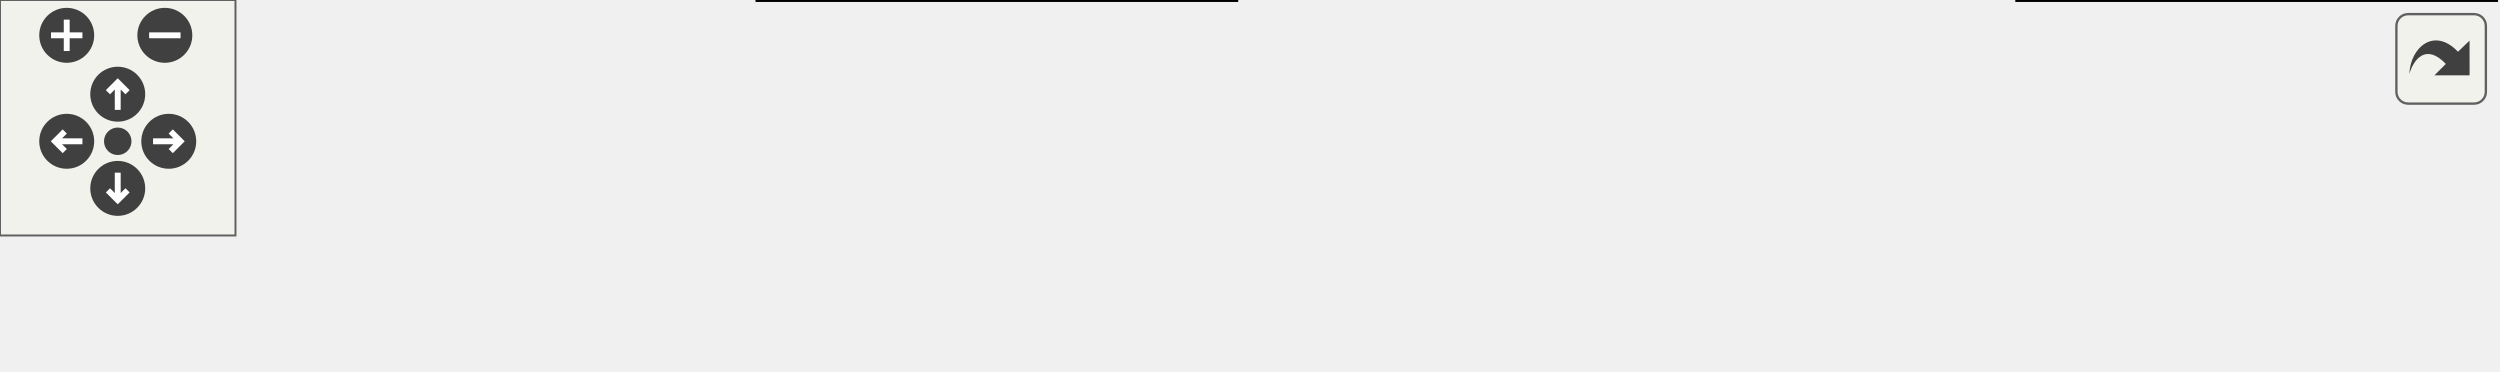
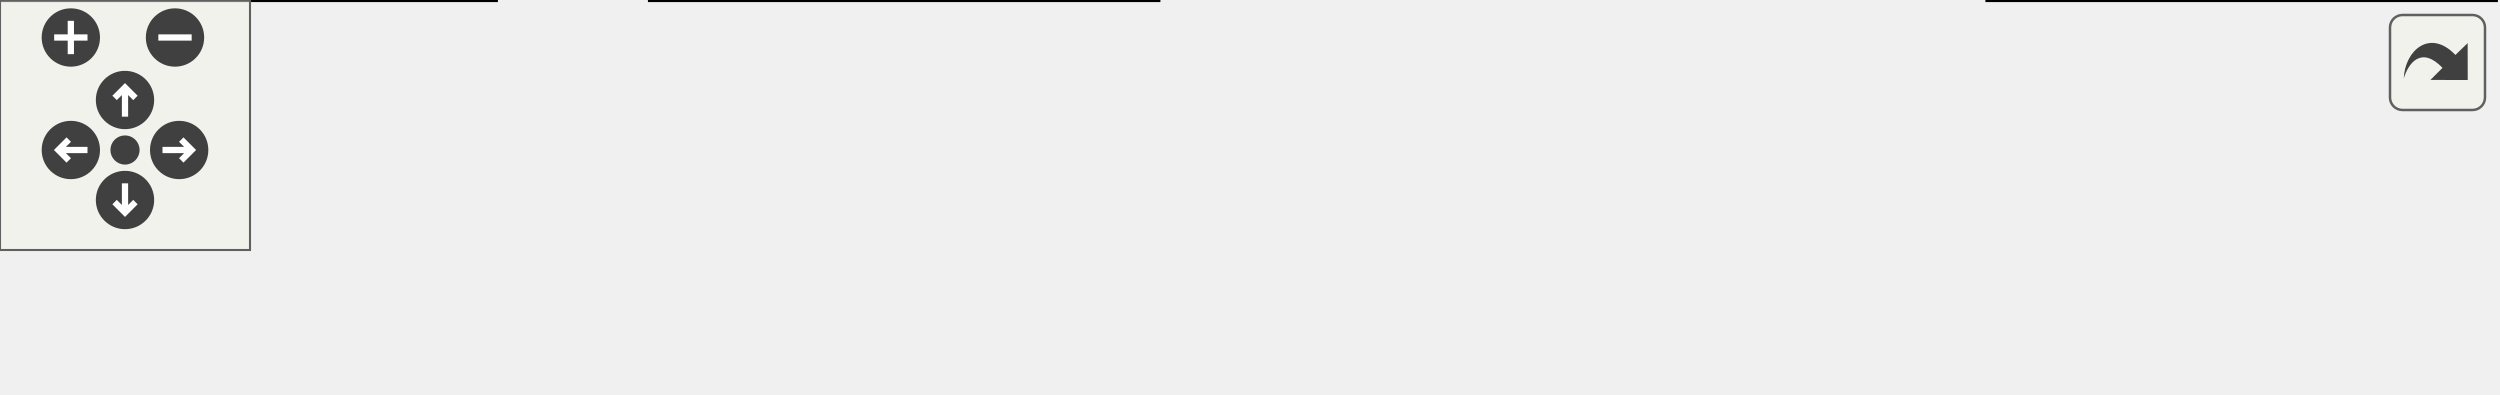
<svg xmlns="http://www.w3.org/2000/svg" xmlns:xlink="http://www.w3.org/1999/xlink" id="main" version="1.1" xml:space="preserve">
  <style type="text/css">
.edge:hover path { stroke: red; }
.edge:hover polygon { stroke: red; fill: red; }
</style>
  <defs>
    <circle id="rim" cx="0" cy="0" r="7" />
    <circle id="rim2" cx="0" cy="0" r="3.5" />
    <g id="zoomPlus">
      <use xlink:href="#rim" fill="#404040">
        <set attributeName="fill" to="#808080" begin="zoomplus.mouseover" end="zoomplus.mouseout" />
      </use>
      <path d="M-4,0h8M0,-4v8" fill="none" stroke="white" stroke-width="1.5" pointer-events="none" />
    </g>
    <g id="zoomMin">
      <use xlink:href="#rim" fill="#404040">
        <set attributeName="fill" to="#808080" begin="zoomminus.mouseover" end="zoomminus.mouseout" />
      </use>
      <path d="M-4,0h8" fill="none" stroke="white" stroke-width="1.5" pointer-events="none" />
    </g>
    <g id="dirArrow">
      <path fill="none" stroke="white" stroke-width="1.5" d="M0,-3.0v7 M-2.5,-0.5L0,-3.0L2.5,-0.5" />
    </g>
    <g id="resetDef">
      <use xlink:href="#rim2" fill="#404040">
        <set attributeName="fill" to="#808080" begin="reset.mouseover" end="reset.mouseout" />
      </use>
    </g>
  </defs>
  <svg id="graph" class="graph">
    <g id="viewport">
      <g id="node1" class="node">
        <g id="a_node1">
-           <a xlink:href="group__jkqtplotter__basegraphs.html" target="_top" xlink:title=" ">
-             <polygon fill="none" stroke="black" points="156,-27.5 0,-27.5 0,-6.5 156,-6.5 156,-27.5" />
-             <text text-anchor="middle" x="78" y="-13.9" font-family="Helvetica,sans-Serif" font-size="12.00">Baseclasses for Graphs</text>
+           <a xlink:href="group__jkqtplotter__basegraphs__stylemixins.html" target="_top" xlink:title=" ">
+             <polygon fill="none" stroke="black" points="599,-34 477,-34 477,0 599,0 599,-34" />
+             <text text-anchor="start" x="485" y="-20.4" font-family="Helvetica,sans-Serif" font-size="12.00">Mix-In Classes for</text>
+             <text text-anchor="middle" x="538" y="-7.4" font-family="Helvetica,sans-Serif" font-size="12.00"> Plot Styling</text>
          </a>
        </g>
      </g>
+       <g id="node2" class="node">
+         <g id="a_node2">
+           <a xlink:title=" ">
+             <polygon fill="#bfbfbf" stroke="black" points="278,-34 156,-34 156,0 278,0 278,-34" />
+             <text text-anchor="start" x="164" y="-20.4" font-family="Helvetica,sans-Serif" font-size="12.00">Mix-In Classes for</text>
+             <text text-anchor="middle" x="217" y="-7.4" font-family="Helvetica,sans-Serif" font-size="12.00"> Error Indicators</text>
+           </a>
+         </g>
+       </g>
+       <g id="edge2" class="edge">
+         <path fill="none" stroke="orange" stroke-dasharray="5,2" d="M278,-17C334.94,-17 420.05,-17 477,-17" />
+         <text text-anchor="middle" x="377.5" y="-20.4" font-family="Helvetica,sans-Serif" font-size="12.00">JKQTPGraphErrorStyleMixin</text>
+       </g>
      <g id="node3" class="node">
        <g id="a_node3">
-           <a xlink:title=" ">
-             <polygon fill="#bfbfbf" stroke="black" points="315,-34 193,-34 193,0 315,0 315,-34" />
-             <text text-anchor="start" x="201" y="-20.4" font-family="Helvetica,sans-Serif" font-size="12.00">Mix-In Classes for</text>
-             <text text-anchor="middle" x="254" y="-7.4" font-family="Helvetica,sans-Serif" font-size="12.00"> Error Indicators</text>
+           <a xlink:href="group__jkqtplotter__mixins.html" target="_top" xlink:title=" ">
+             <polygon fill="none" stroke="black" points="119,-34 0,-34 0,0 119,0 119,-34" />
+             <text text-anchor="start" x="8" y="-20.4" font-family="Helvetica,sans-Serif" font-size="12.00">Mix-in classes for</text>
+             <text text-anchor="middle" x="59.5" y="-7.4" font-family="Helvetica,sans-Serif" font-size="12.00"> Graphs</text>
          </a>
        </g>
      </g>
      <g id="edge1" class="edge">
-         <path fill="none" stroke="black" d="M166.26,-17C175.29,-17 184.33,-17 192.96,-17" />
-         <polygon fill="black" stroke="black" points="166.08,-13.5 156.08,-17 166.08,-20.5 166.08,-13.5" />
-       </g>
-       <g id="node2" class="node">
-         <g id="a_node2">
-           <a xlink:href="group__jkqtplotter__basegraphs__stylemixins.html" target="_top" xlink:title=" ">
-             <polygon fill="none" stroke="black" points="636,-34 514,-34 514,0 636,0 636,-34" />
-             <text text-anchor="start" x="522" y="-20.4" font-family="Helvetica,sans-Serif" font-size="12.00">Mix-In Classes for</text>
-             <text text-anchor="middle" x="575" y="-7.4" font-family="Helvetica,sans-Serif" font-size="12.00"> Plot Styling</text>
-           </a>
-         </g>
-       </g>
-       <g id="edge2" class="edge">
-         <path fill="none" stroke="orange" stroke-dasharray="5,2" d="M315,-17C371.94,-17 457.05,-17 514,-17" />
-         <text text-anchor="middle" x="414.5" y="-20.4" font-family="Helvetica,sans-Serif" font-size="12.00">JKQTPGraphErrorStyleMixin</text>
+         <path fill="none" stroke="black" d="M129.5,-17C138.28,-17 147.21,-17 155.84,-17" />
+         <polygon fill="black" stroke="black" points="129.29,-13.5 119.29,-17 129.29,-20.5 129.29,-13.5" />
      </g>
    </g>
  </svg>
  <g id="navigator" transform="translate(0 0)" fill="#404254">
    <rect fill="#f2f5e9" fill-opacity="0.5" stroke="#606060" stroke-width=".5" x="0" y="0" width="60" height="60" />
    <use id="zoomplus" xlink:href="#zoomPlus" x="17" y="9" />
    <use id="zoomminus" xlink:href="#zoomMin" x="42" y="9" />
    <use id="reset" xlink:href="#resetDef" x="30" y="36" />
    <g id="arrowUp" xlink:href="#dirArrow" transform="translate(30 24)">
      <use xlink:href="#rim" fill="#404040">
        <set attributeName="fill" to="#808080" begin="arrowUp.mouseover" end="arrowUp.mouseout" />
      </use>
      <path fill="none" stroke="white" stroke-width="1.5" d="M0,-3.0v7 M-2.5,-0.5L0,-3.0L2.5,-0.5" />
    </g>
    <g id="arrowRight" xlink:href="#dirArrow" transform="rotate(90) translate(36 -43)">
      <use xlink:href="#rim" fill="#404040">
        <set attributeName="fill" to="#808080" begin="arrowRight.mouseover" end="arrowRight.mouseout" />
      </use>
      <path fill="none" stroke="white" stroke-width="1.5" d="M0,-3.0v7 M-2.5,-0.5L0,-3.0L2.5,-0.5" />
    </g>
    <g id="arrowDown" xlink:href="#dirArrow" transform="rotate(180) translate(-30 -48)">
      <use xlink:href="#rim" fill="#404040">
        <set attributeName="fill" to="#808080" begin="arrowDown.mouseover" end="arrowDown.mouseout" />
      </use>
      <path fill="none" stroke="white" stroke-width="1.5" d="M0,-3.0v7 M-2.5,-0.5L0,-3.0L2.5,-0.5" />
    </g>
    <g id="arrowLeft" xlink:href="#dirArrow" transform="rotate(270) translate(-36 17)">
      <use xlink:href="#rim" fill="#404040">
        <set attributeName="fill" to="#808080" begin="arrowLeft.mouseover" end="arrowLeft.mouseout" />
      </use>
      <path fill="none" stroke="white" stroke-width="1.5" d="M0,-3.0v7 M-2.5,-0.5L0,-3.0L2.5,-0.5" />
    </g>
  </g>
  <svg viewBox="0 0 15 15" width="100%" height="30px" preserveAspectRatio="xMaxYMin meet">
    <g id="arrow_out" transform="scale(0.3 0.3)">
      <a xlink:href="group__jkqtplotter__basegraphserrors_org.svg" target="_base">
        <rect id="button" ry="5" rx="5" y="6" x="6" height="38" width="38" fill="#f2f5e9" fill-opacity="0.5" stroke="#606060" stroke-width="1.0" />
        <path id="arrow" d="M 11.5,31.437 C 11.94,20.098 22.043,11.323 32.159,21.979 L 37.069,17.246 C 37.069,17.246 37.088,32 37.088,32 L 22.16,31.978 C 22.16,31.978 26.998,27.14 26.998,27.14 C 18.529,18.264 13.292,25.23 11.5,31.437 z" style="fill:#404040;" />
      </a>
    </g>
  </svg>
</svg>
